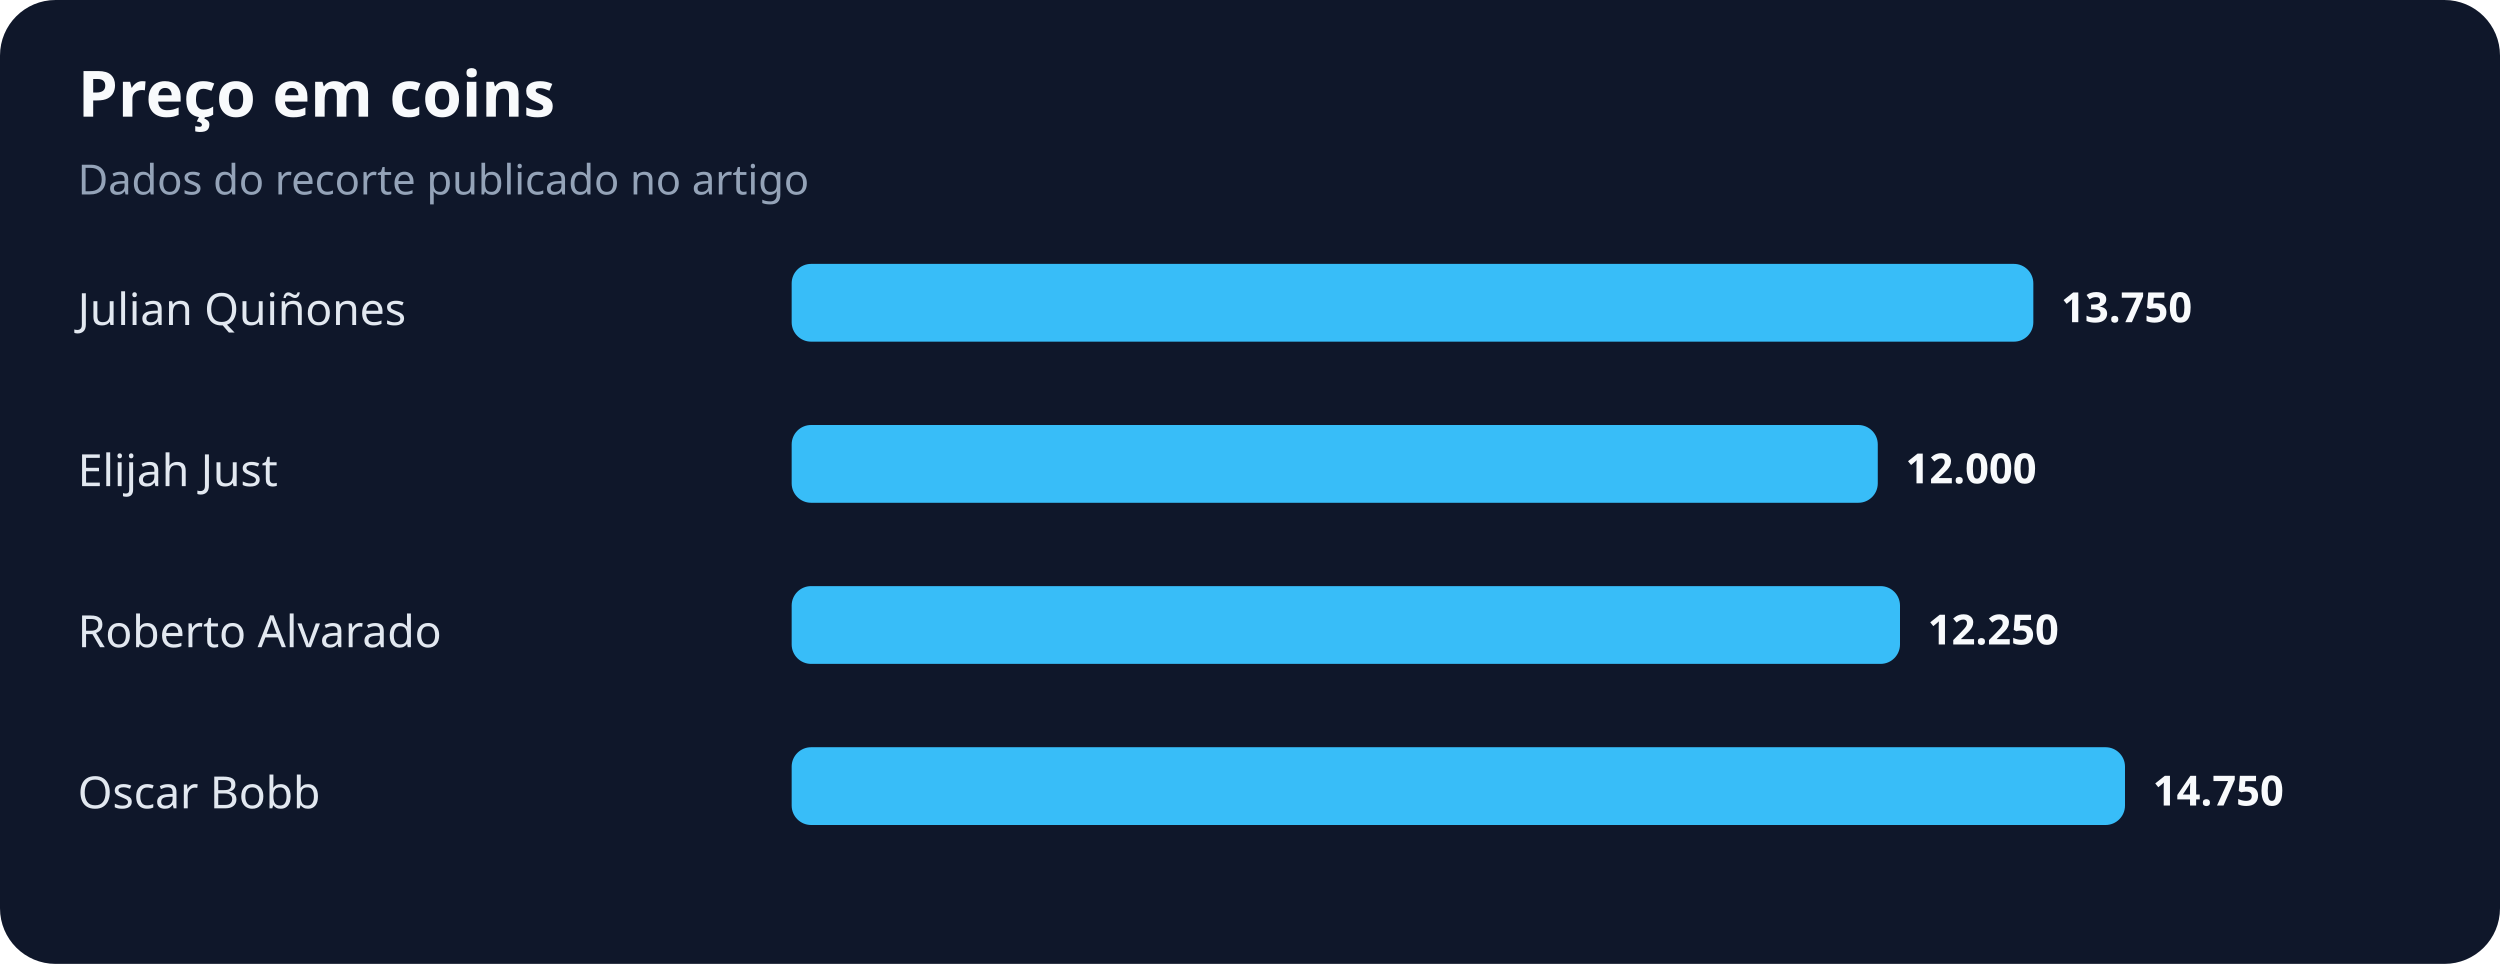
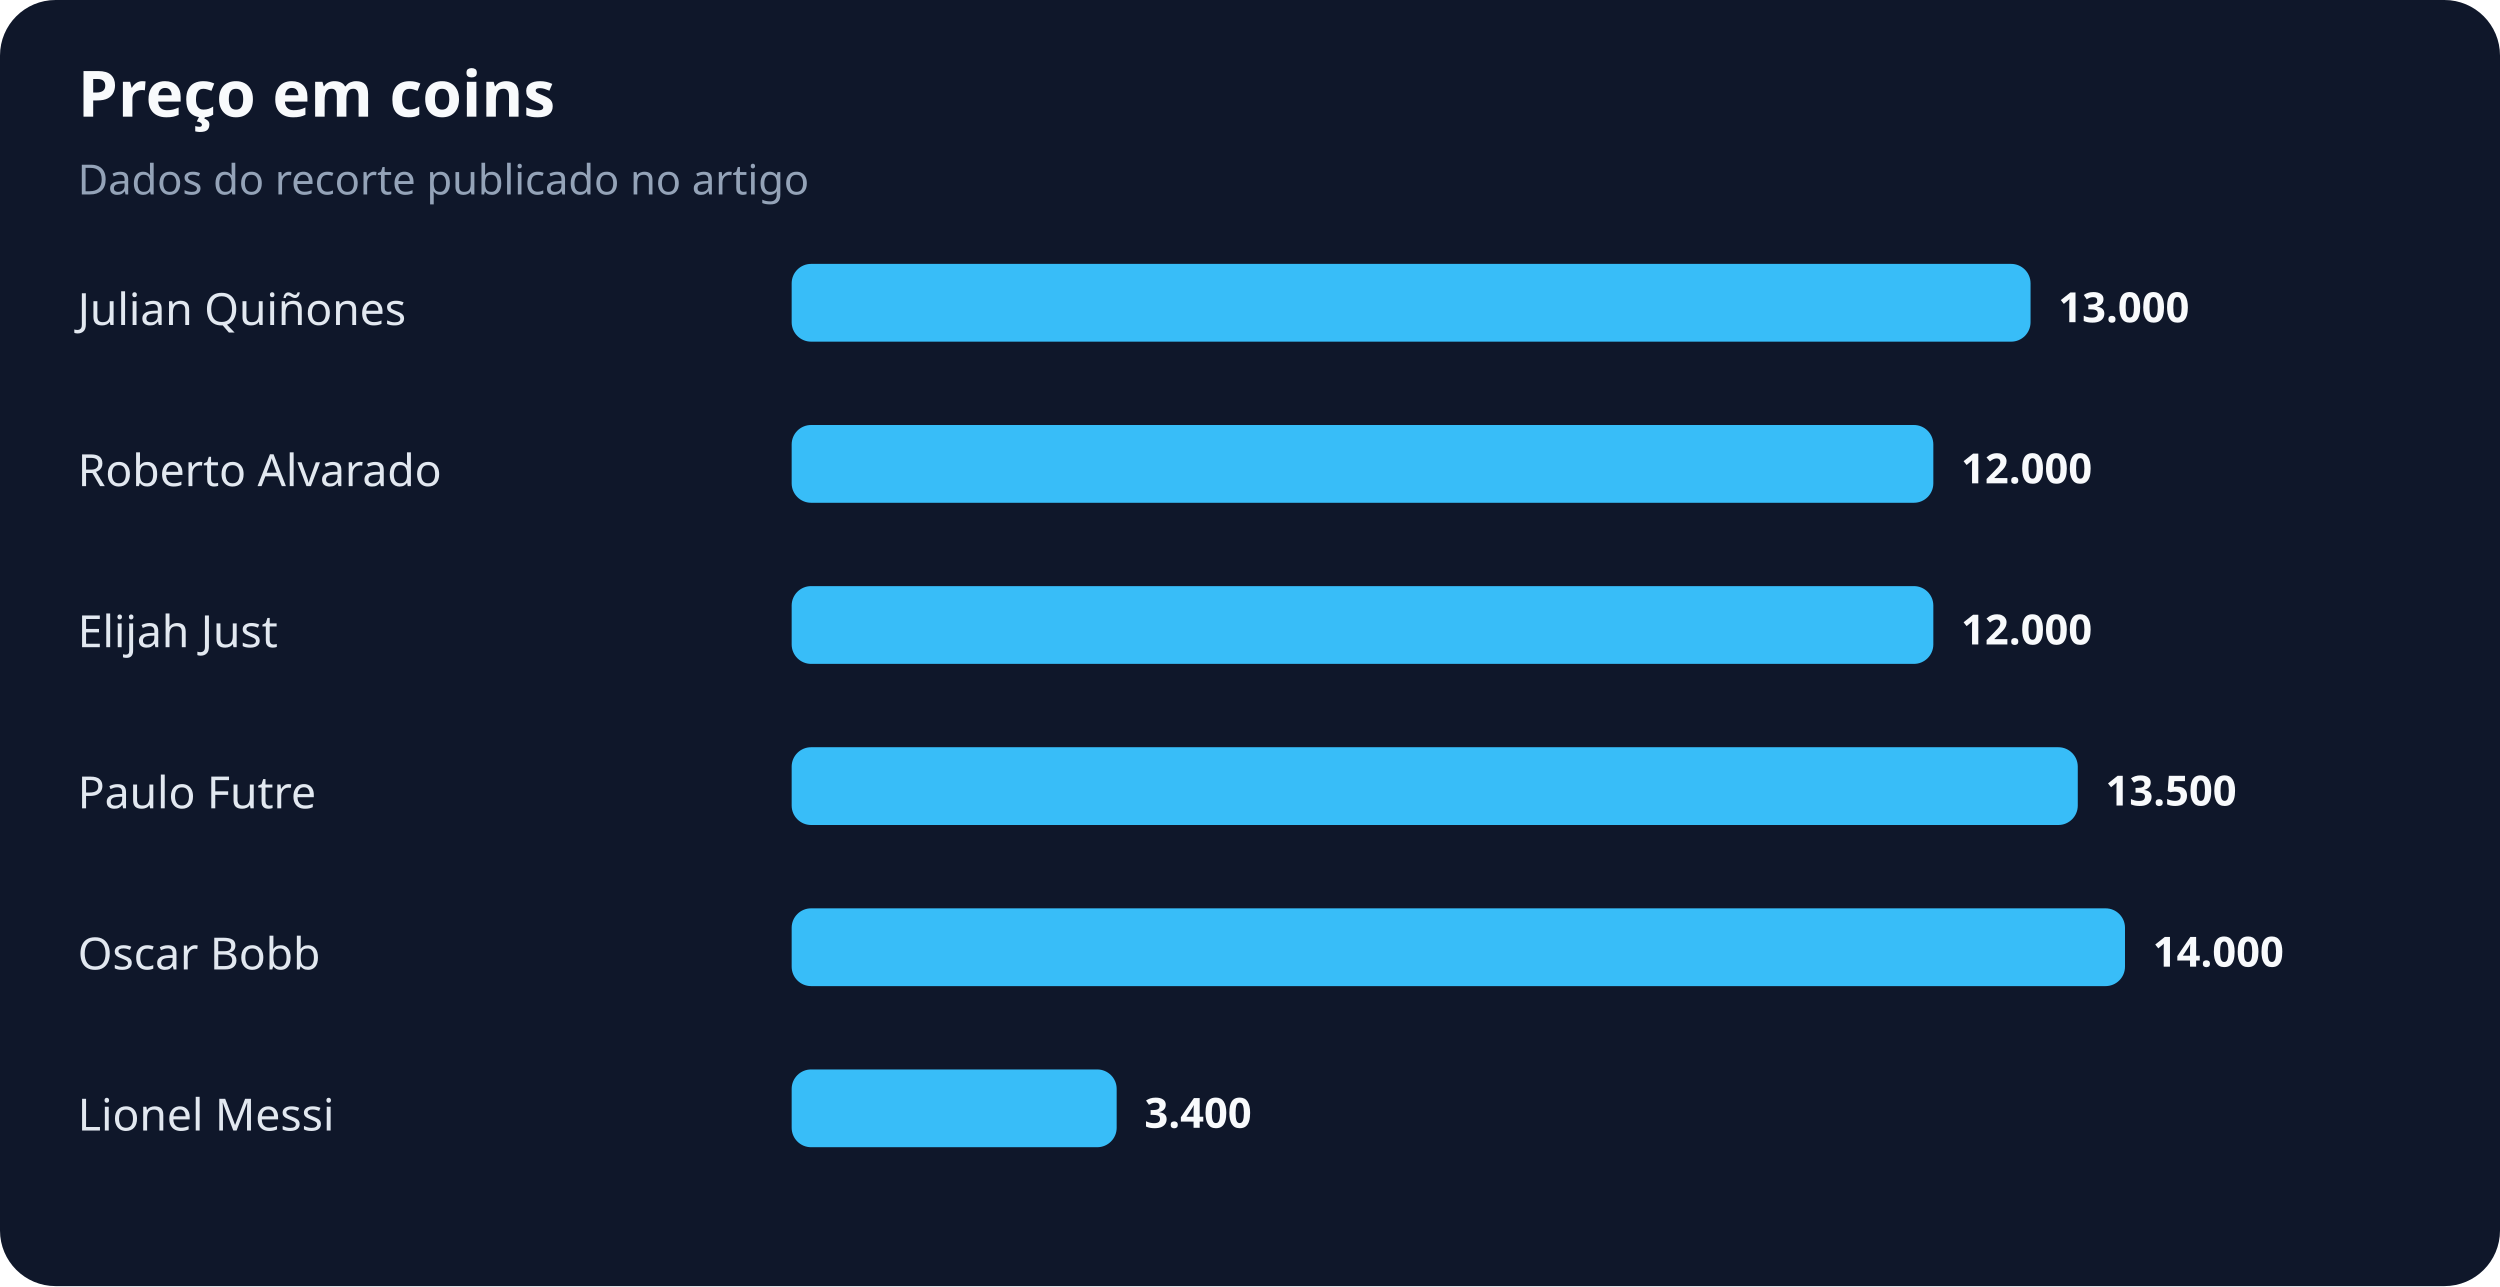
- <svg xmlns="http://www.w3.org/2000/svg" width="900" height="347" viewBox="0 0 900 347" role="img" aria-labelledby="title desc">
+ <svg xmlns="http://www.w3.org/2000/svg" width="900" height="463" viewBox="0 0 900 463" role="img" aria-labelledby="title desc">
  <rect width="100%" height="100%" rx="20" fill="#0f172a" />
  <text x="28" y="42" fill="#f8fafc" font-family="system-ui,sans-serif" font-size="23" font-weight="700">Preço em coins</text>
  <text x="28" y="70" fill="#94a3b8" font-family="system-ui,sans-serif" font-size="15">Dados do recorte publicado no artigo</text>
  <text x="28" y="117" fill="#e2e8f0" font-family="system-ui,sans-serif" font-size="16">Julian Quiñones</text>
-   <rect x="285" y="95" width="447" height="28" rx="7" fill="#38bdf8" />
-   <text x="742" y="116" fill="#f8fafc" font-family="system-ui,sans-serif" font-size="15" font-weight="700">13.750</text>
-   <text x="28" y="175" fill="#e2e8f0" font-family="system-ui,sans-serif" font-size="16">Elijah Just</text>
-   <rect x="285" y="153" width="391" height="28" rx="7" fill="#38bdf8" />
-   <text x="686" y="174" fill="#f8fafc" font-family="system-ui,sans-serif" font-size="15" font-weight="700">12.000</text>
-   <text x="28" y="233" fill="#e2e8f0" font-family="system-ui,sans-serif" font-size="16">Roberto Alvarado</text>
-   <rect x="285" y="211" width="399" height="28" rx="7" fill="#38bdf8" />
-   <text x="694" y="232" fill="#f8fafc" font-family="system-ui,sans-serif" font-size="15" font-weight="700">12.250</text>
-   <text x="28" y="291" fill="#e2e8f0" font-family="system-ui,sans-serif" font-size="16">Oscar Bobb</text>
-   <rect x="285" y="269" width="480" height="28" rx="7" fill="#38bdf8" />
-   <text x="775" y="290" fill="#f8fafc" font-family="system-ui,sans-serif" font-size="15" font-weight="700">14.750</text>
+   <rect x="285" y="95" width="446" height="28" rx="7" fill="#38bdf8" />
+   <text x="741" y="116" fill="#f8fafc" font-family="system-ui,sans-serif" font-size="15" font-weight="700">13.000</text>
+   <text x="28" y="175" fill="#e2e8f0" font-family="system-ui,sans-serif" font-size="16">Roberto Alvarado</text>
+   <rect x="285" y="153" width="411" height="28" rx="7" fill="#38bdf8" />
+   <text x="706" y="174" fill="#f8fafc" font-family="system-ui,sans-serif" font-size="15" font-weight="700">12.000</text>
+   <text x="28" y="233" fill="#e2e8f0" font-family="system-ui,sans-serif" font-size="16">Elijah Just</text>
+   <rect x="285" y="211" width="411" height="28" rx="7" fill="#38bdf8" />
+   <text x="706" y="232" fill="#f8fafc" font-family="system-ui,sans-serif" font-size="15" font-weight="700">12.000</text>
+   <text x="28" y="291" fill="#e2e8f0" font-family="system-ui,sans-serif" font-size="16">Paulo Futre</text>
+   <rect x="285" y="269" width="463" height="28" rx="7" fill="#38bdf8" />
+   <text x="758" y="290" fill="#f8fafc" font-family="system-ui,sans-serif" font-size="15" font-weight="700">13.500</text>
+   <text x="28" y="349" fill="#e2e8f0" font-family="system-ui,sans-serif" font-size="16">Oscar Bobb</text>
+   <rect x="285" y="327" width="480" height="28" rx="7" fill="#38bdf8" />
+   <text x="775" y="348" fill="#f8fafc" font-family="system-ui,sans-serif" font-size="15" font-weight="700">14.000</text>
+   <text x="28" y="407" fill="#e2e8f0" font-family="system-ui,sans-serif" font-size="16">Lionel Messi</text>
+   <rect x="285" y="385" width="117" height="28" rx="7" fill="#38bdf8" />
+   <text x="412" y="406" fill="#f8fafc" font-family="system-ui,sans-serif" font-size="15" font-weight="700">3.400</text>
</svg>
